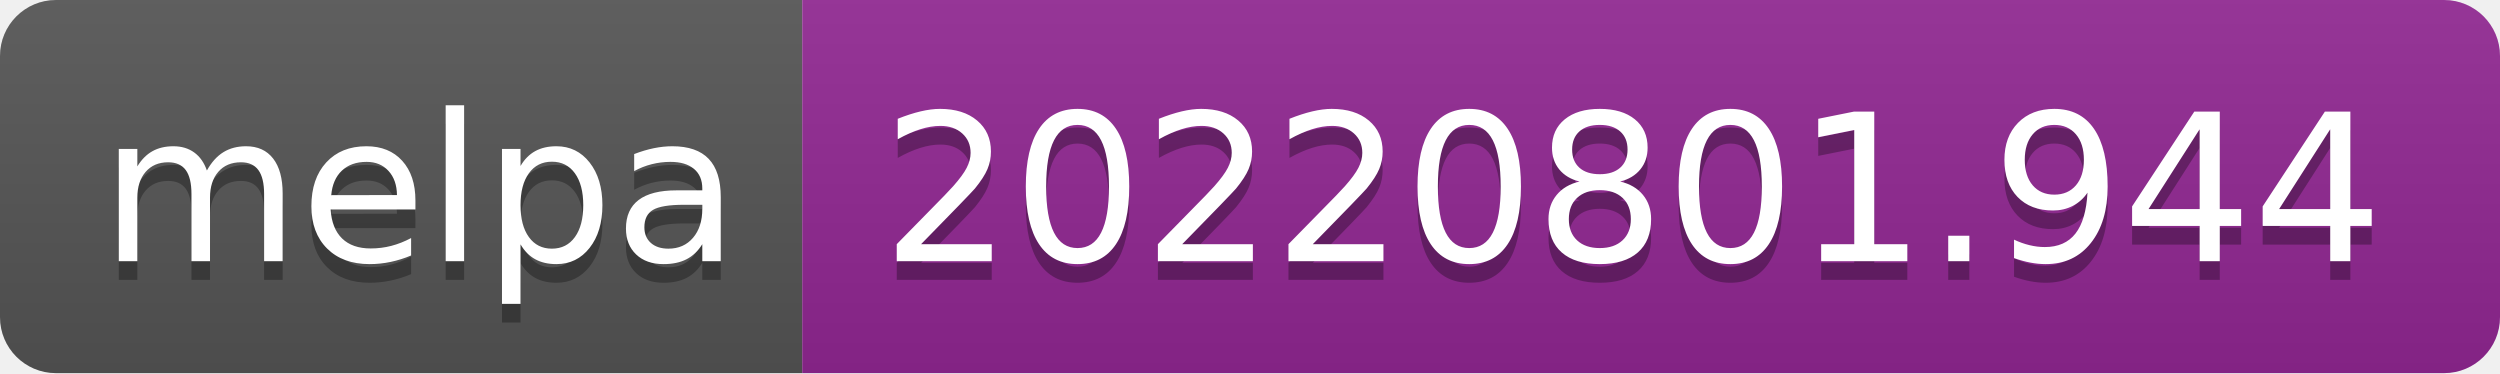
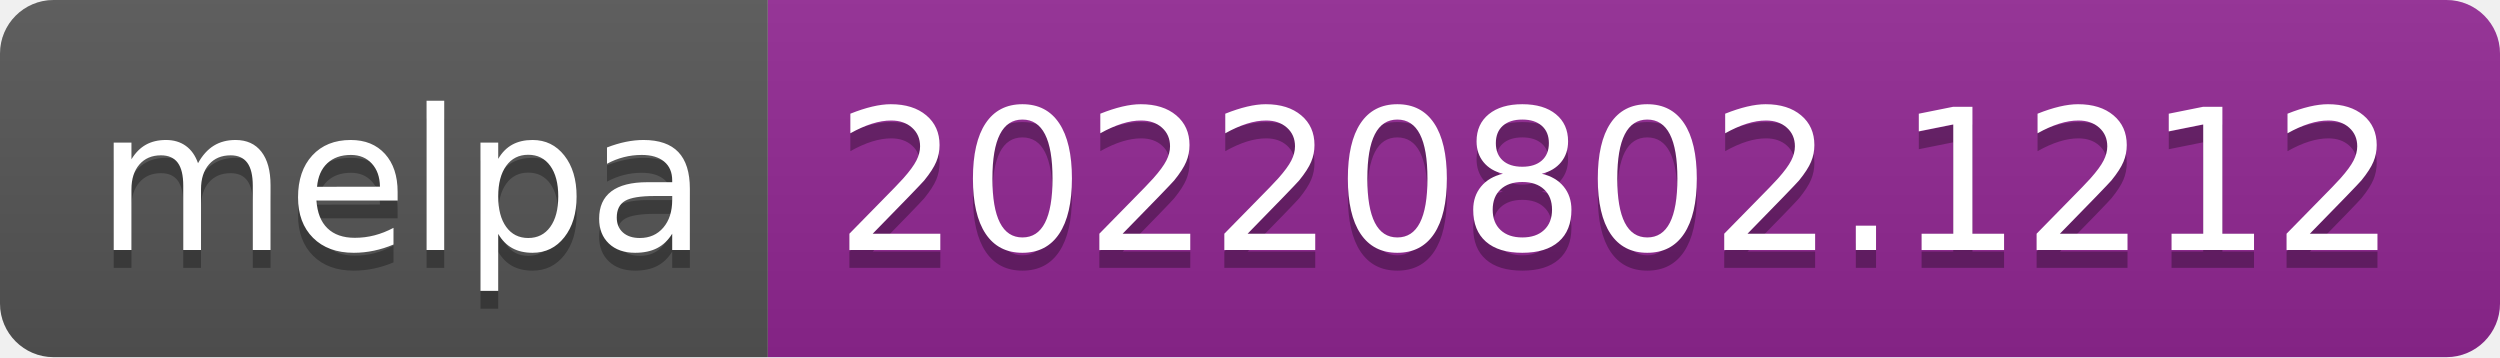
- <svg xmlns="http://www.w3.org/2000/svg" width="134" height="20" role="img" aria-label="melpa: 20220801.944">
+ <svg xmlns="http://www.w3.org/2000/svg" width="140" height="20" role="img" aria-label="melpa: 20220802.1212">
  <linearGradient id="s" x2="0" y2="100%">
    <stop offset="0" stop-color="#bbb" stop-opacity=".1" />
    <stop offset="1" stop-opacity=".1" />
  </linearGradient>
  <clipPath id="r">
-     <rect width="134" height="20" rx="3" fill="#fff" />
+     <rect width="140" height="20" rx="3" fill="#fff" />
  </clipPath>
  <g clip-path="url(#r)">
    <rect width="43" height="20" fill="#555" />
-     <rect x="43" width="91" height="20" fill="#922793" />
-     <rect width="134" height="20" fill="url(#s)" />
+     <rect x="43" width="97" height="20" fill="#922793" />
+     <rect width="140" height="20" fill="url(#s)" />
  </g>
  <g fill="#fff" text-anchor="middle" font-family="Verdana,Geneva,DejaVu Sans,sans-serif" text-rendering="geometricPrecision" font-size="110">
    <text aria-hidden="true" x="225" y="150" fill="#010101" fill-opacity=".3" transform="scale(.1)" textLength="330">melpa</text>
    <text x="225" y="140" transform="scale(.1)" fill="#fff" textLength="330">melpa</text>
-     <text aria-hidden="true" x="875" y="150" fill="#010101" fill-opacity=".3" transform="scale(.1)" textLength="810">20220801.944</text>
-     <text x="875" y="140" transform="scale(.1)" fill="#fff" textLength="810">20220801.944</text>
+     <text aria-hidden="true" x="905" y="150" fill="#010101" fill-opacity=".3" transform="scale(.1)" textLength="870">20220802.1212</text>
+     <text x="905" y="140" transform="scale(.1)" fill="#fff" textLength="870">20220802.1212</text>
  </g>
</svg>
